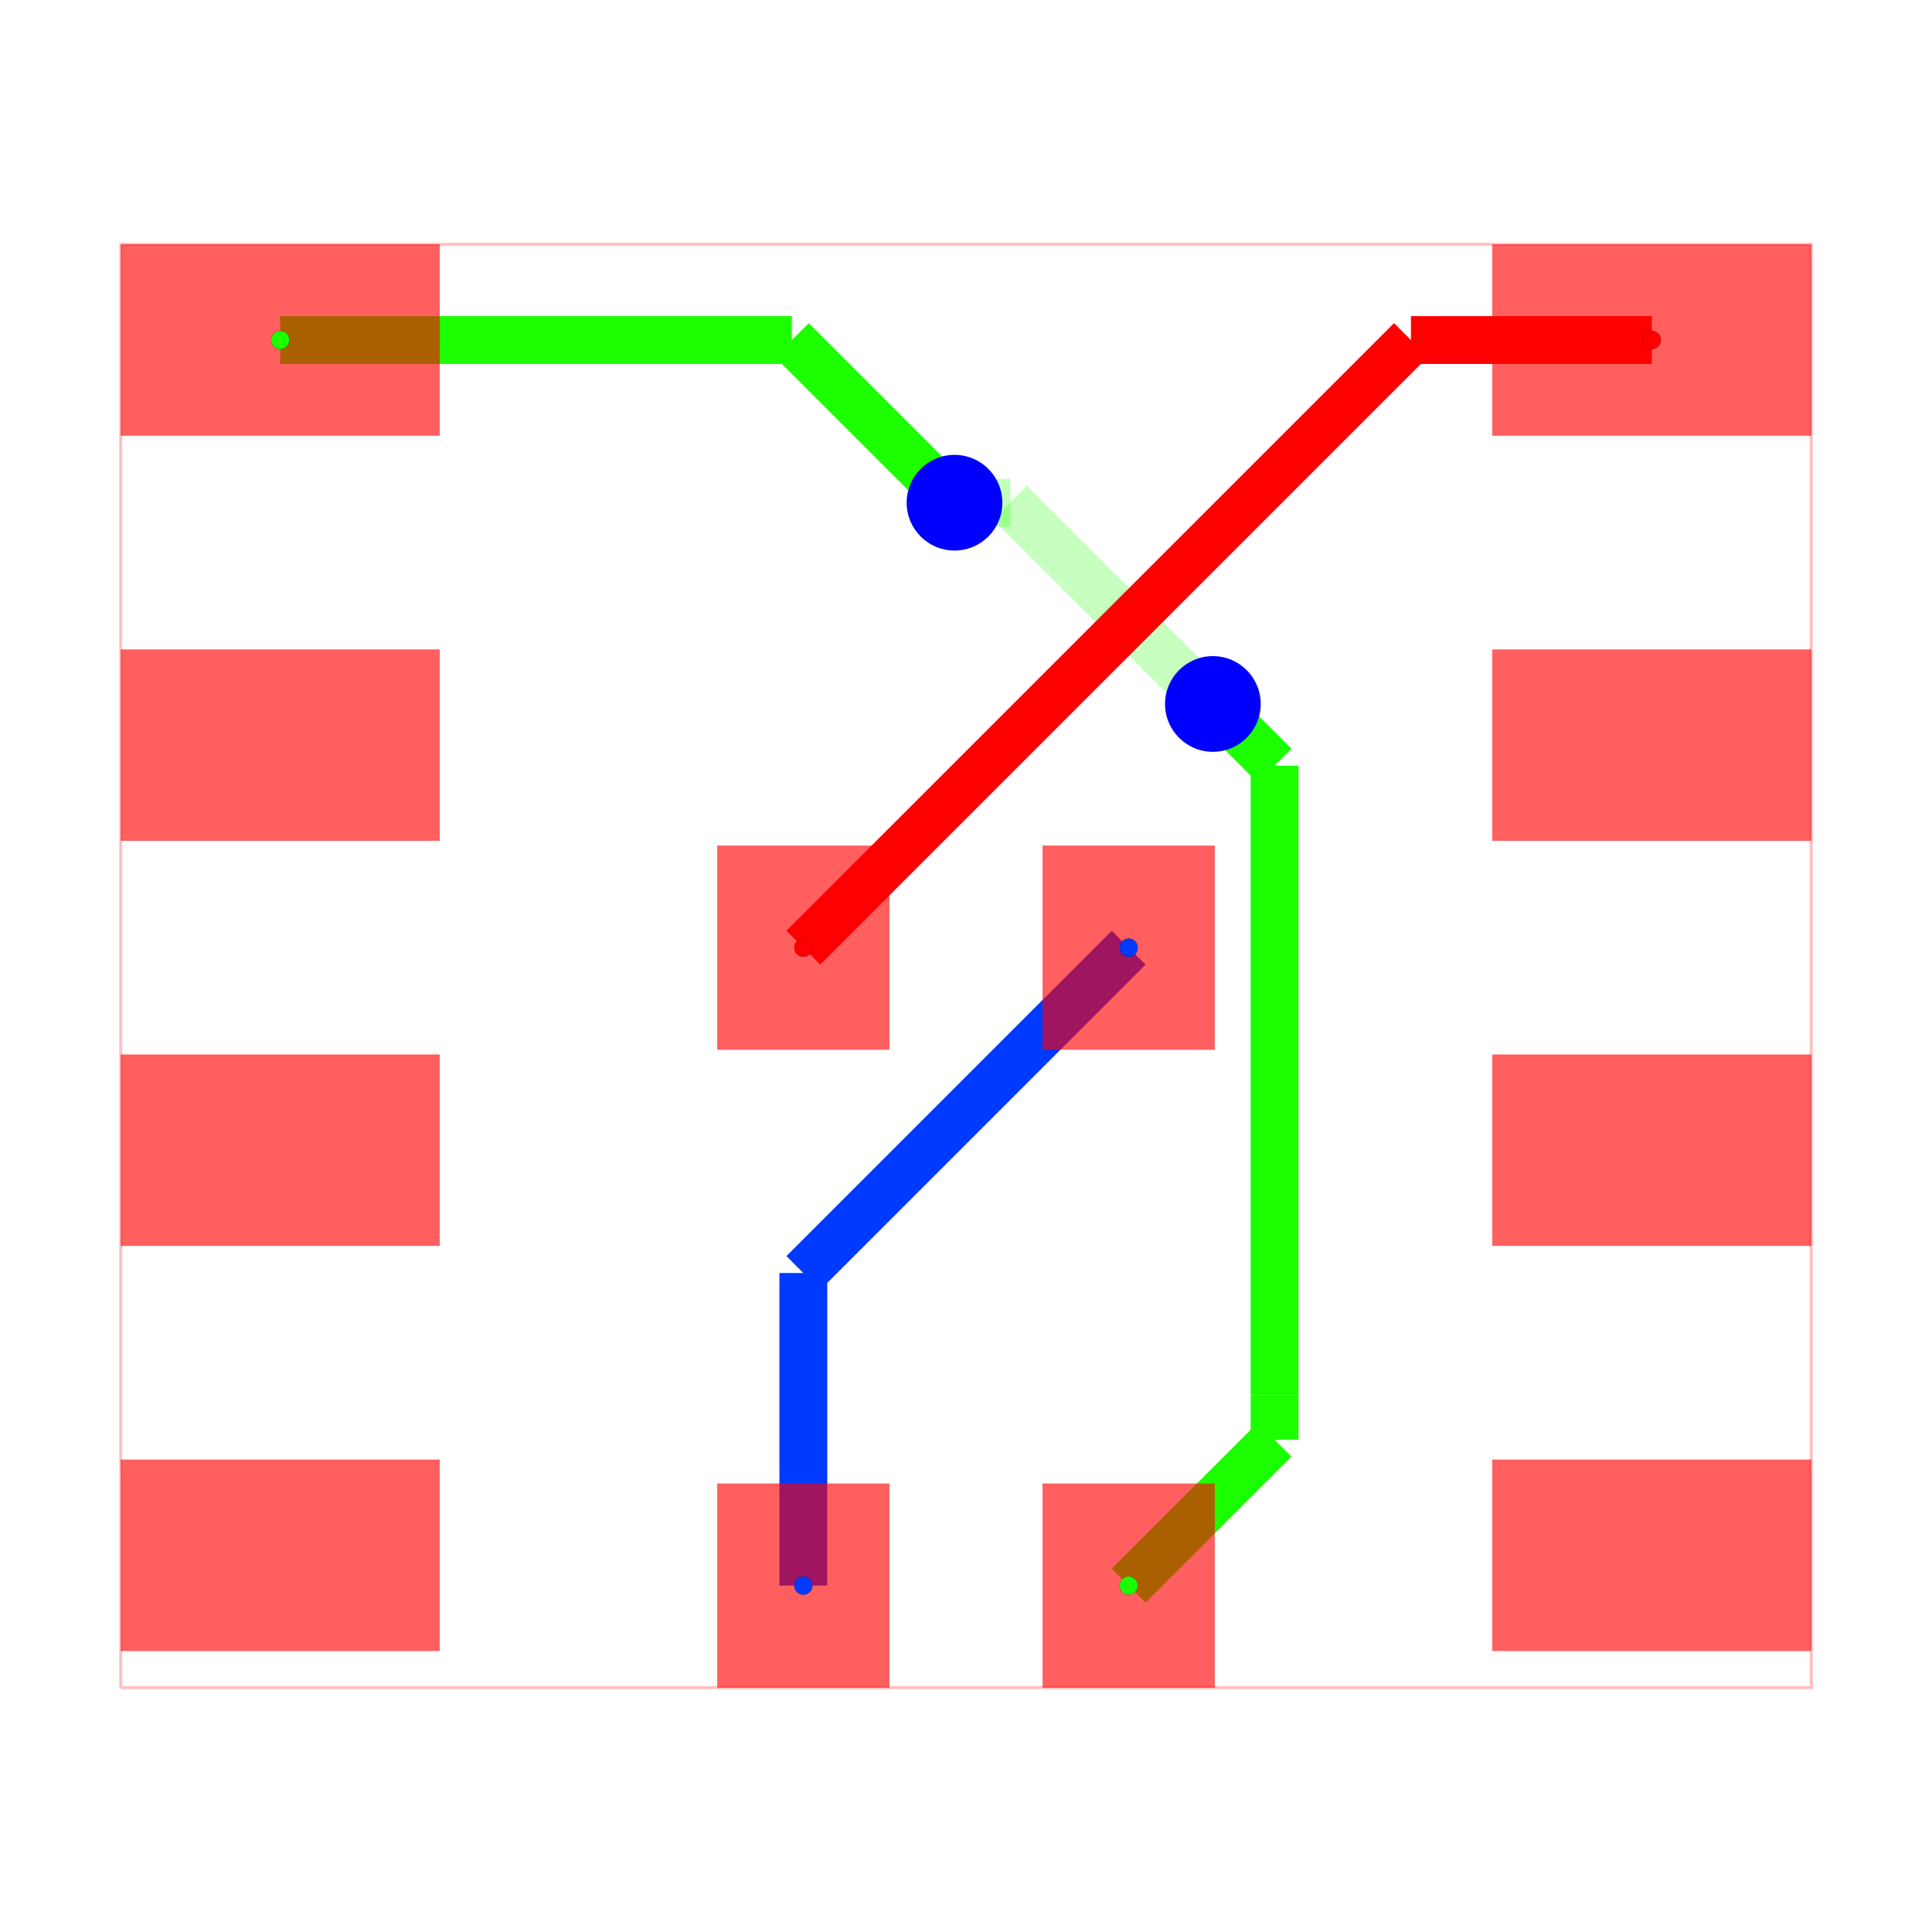
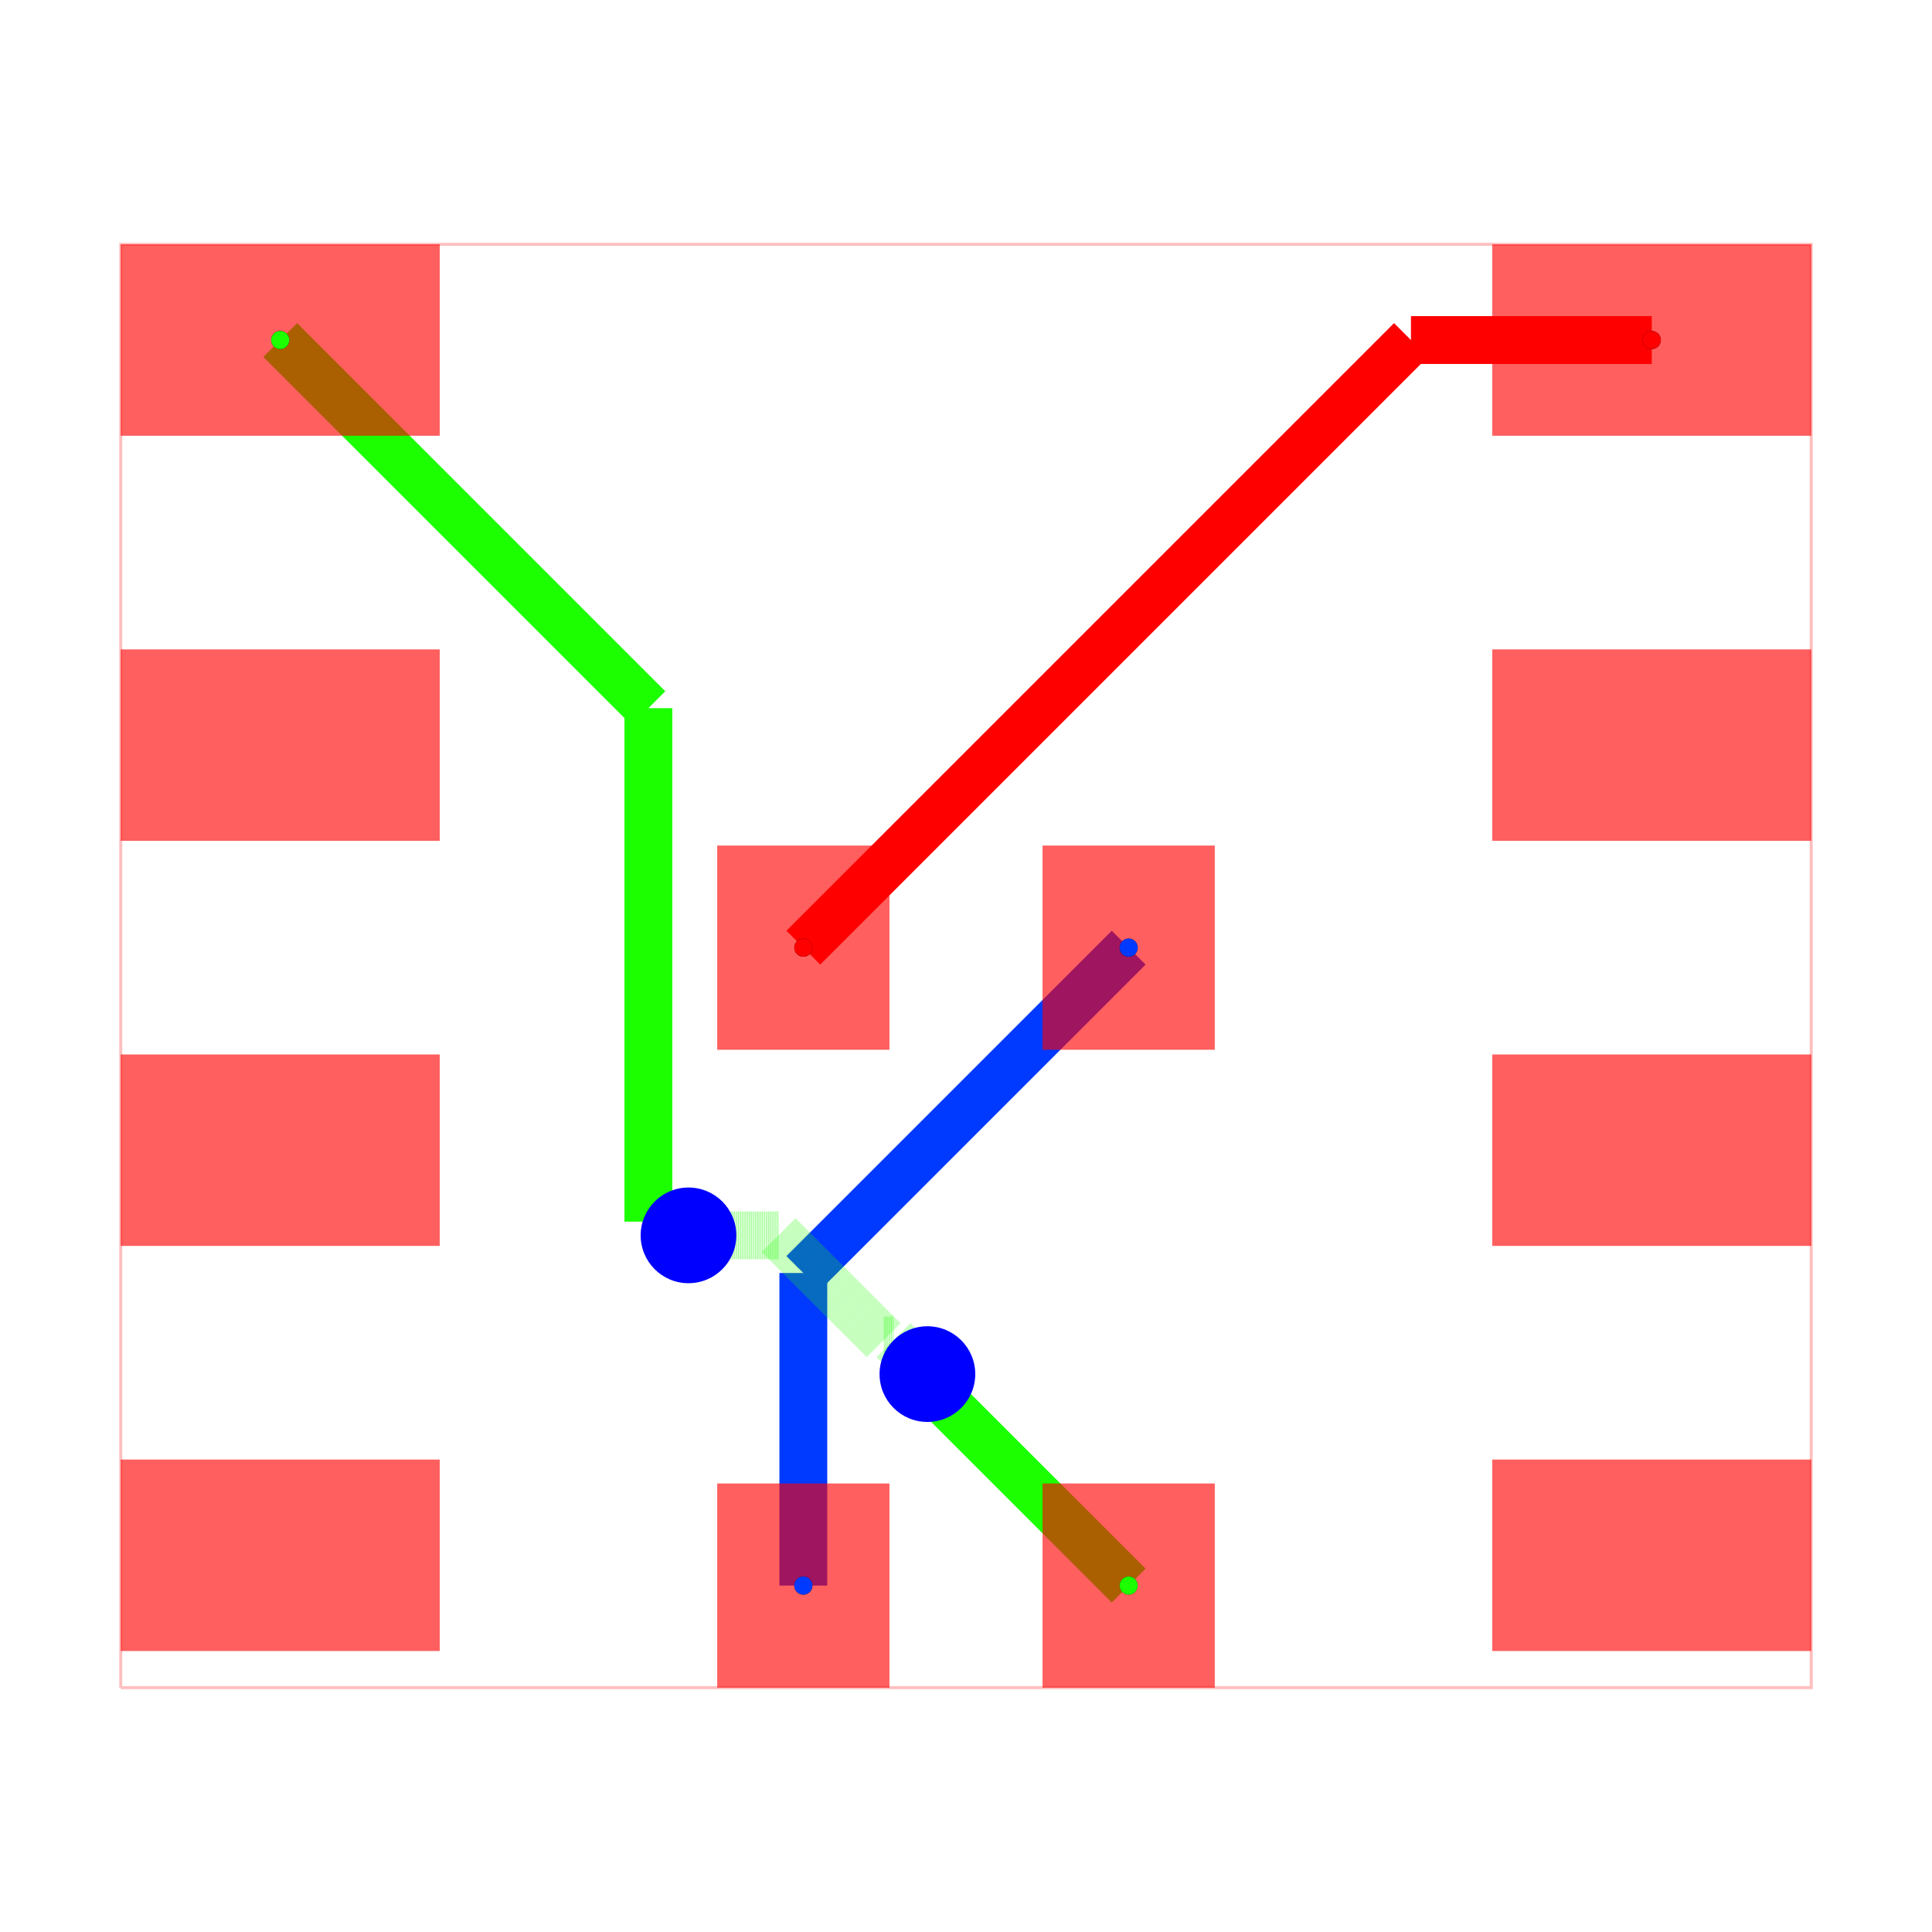
<svg xmlns="http://www.w3.org/2000/svg" width="640" height="640" viewBox="0 0 640 640">
  <rect width="100%" height="100%" fill="white" />
  <g>
    <polyline data-points="-2.65,-2.3200000000000003 2.65,-2.3200000000000003 2.65,2.205 -2.65,2.205 -2.65,-2.3200000000000003" data-type="line" data-label="" points="40,559.057 600,559.057 600,80.943 40,80.943 40,559.057" fill="none" stroke="rgba(255,0,0,0.25)" stroke-width="1px" />
  </g>
  <g>
    <polyline data-points="-0.51,-2 -0.51,-1.02" data-type="line" data-label="" points="266.113,525.245 266.113,421.698" fill="none" stroke="hsl(226.667, 100%, 50%)" stroke-width="15.849" />
  </g>
  <g>
    <polyline data-points="-0.51,-1.02 0.51,0" data-type="line" data-label="" points="266.113,421.698 373.887,313.925" fill="none" stroke="hsl(226.667, 100%, 50%)" stroke-width="15.849" />
  </g>
  <g>
-     <polyline data-points="-2.15,1.905 -0.5459999999999999,1.905" data-type="line" data-label="" points="92.83,112.642 262.309,112.642" fill="none" stroke="hsl(113.333, 100%, 50%)" stroke-width="15.849" />
+     <polyline data-points="-2.15,1.905 -0.9957844284794959,0.750784428479496" data-type="line" data-label="" points="92.83,112.642 214.785,234.596" fill="none" stroke="hsl(113.333, 100%, 50%)" stroke-width="15.849" />
  </g>
  <g>
-     <polyline data-points="-0.5459999999999999,1.905 -0.08945331890309628,1.4484533189030964" data-type="line" data-label="" points="262.309,112.642 310.548,160.88" fill="none" stroke="hsl(113.333, 100%, 50%)" stroke-width="15.849" />
+     <polyline data-points="-0.9957844284794959,0.750784428479496 -0.9957844284794959,-0.8590331813464557" data-type="line" data-label="" points="214.785,234.596 214.785,404.69" fill="none" stroke="hsl(113.333, 100%, 50%)" stroke-width="15.849" />
  </g>
  <g>
-     <polyline data-points="-0.08945331890309628,1.4484533189030964 -0.036,1.395" data-type="line" data-label="" points="310.548,160.88 316.196,166.528" fill="none" stroke="hsl(113.333, 100%, 50%)" stroke-width="15.849" />
+     <polyline data-points="-0.9957844284794959,-0.8590331813464557 -0.9129668186535443,-0.8590331813464557" data-type="line" data-label="" points="214.785,404.69 223.536,404.69" fill="none" stroke="hsl(113.333, 100%, 50%)" stroke-width="15.849" />
  </g>
  <g>
-     <polyline data-points="-0.036,1.395 0.13863071578350317,1.395" data-type="line" data-label="" points="316.196,166.528 334.648,166.528" fill="none" stroke="rgba(30,255,0,0.5)" stroke-width="15.849" stroke-dasharray="0.2 0.2" />
+     <polyline data-points="-0.9129668186535443,-0.8590331813464557 -0.87,-0.902" data-type="line" data-label="" points="223.536,404.69 228.075,409.23" fill="none" stroke="hsl(113.333, 100%, 50%)" stroke-width="15.849" />
  </g>
  <g>
-     <polyline data-points="0.13863071578350317,1.395 0.721498142066535,0.8121325737169682" data-type="line" data-label="" points="334.648,166.528 396.234,228.114" fill="none" stroke="rgba(30,255,0,0.5)" stroke-width="15.849" stroke-dasharray="0.2 0.2" />
+     <polyline data-points="-0.87,-0.902 -0.5868176737885309,-0.902" data-type="line" data-label="" points="228.075,409.23 257.997,409.23" fill="none" stroke="rgba(30,255,0,0.5)" stroke-width="15.849" stroke-dasharray="0.2 0.2" />
  </g>
  <g>
-     <polyline data-points="0.721498142066535,0.8121325737169682 0.7258674262830318,0.8121325737169682" data-type="line" data-label="" points="396.234,228.114 396.695,228.114" fill="none" stroke="rgba(30,255,0,0.5)" stroke-width="15.849" stroke-dasharray="0.2 0.2" />
+     <polyline data-points="-0.5868176737885309,-0.902 -0.2574616449842116,-1.2313560288043193" data-type="line" data-label="" points="257.997,409.23 292.797,444.03" fill="none" stroke="rgba(30,255,0,0.5)" stroke-width="15.849" stroke-dasharray="0.2 0.2" />
  </g>
  <g>
-     <polyline data-points="0.7258674262830318,0.8121325737169682 0.774,0.764" data-type="line" data-label="" points="396.695,228.114 401.781,233.2" fill="none" stroke="rgba(30,255,0,0.5)" stroke-width="15.849" stroke-dasharray="0.2 0.2" />
+     <polyline data-points="-0.2574616449842116,-1.2313560288043193 -0.2266439711956807,-1.2313560288043193" data-type="line" data-label="" points="292.797,444.03 296.053,444.03" fill="none" stroke="rgba(30,255,0,0.5)" stroke-width="15.849" stroke-dasharray="0.2 0.2" />
  </g>
  <g>
-     <polyline data-points="0.774,0.764 0.9674055244781655,0.5705944755218345" data-type="line" data-label="" points="401.781,233.2 422.216,253.635" fill="none" stroke="hsl(113.333, 100%, 50%)" stroke-width="15.849" />
+     <polyline data-points="-0.2266439711956807,-1.2313560288043193 -0.121,-1.337" data-type="line" data-label="" points="296.053,444.03 307.215,455.192" fill="none" stroke="rgba(30,255,0,0.5)" stroke-width="15.849" stroke-dasharray="0.2 0.2" />
  </g>
  <g>
-     <polyline data-points="0.9674055244781655,0.5705944755218345 0.9674055244781655,-1.4028437489028338" data-type="line" data-label="" points="422.216,253.635 422.216,462.15" fill="none" stroke="hsl(113.333, 100%, 50%)" stroke-width="15.849" />
+     <polyline data-points="-0.121,-1.337 -0.121,-1.369" data-type="line" data-label="" points="307.215,455.192 307.215,458.574" fill="none" stroke="hsl(113.333, 100%, 50%)" stroke-width="15.849" />
  </g>
  <g>
-     <polyline data-points="0.9674055244781655,-1.4028437489028338 0.9674055244781655,-1.5425944755218346" data-type="line" data-label="" points="422.216,462.15 422.216,476.916" fill="none" stroke="hsl(113.333, 100%, 50%)" stroke-width="15.849" />
+     <polyline data-points="-0.121,-1.369 0.51,-2" data-type="line" data-label="" points="307.215,458.574 373.887,525.245" fill="none" stroke="hsl(113.333, 100%, 50%)" stroke-width="15.849" />
  </g>
  <g>
-     <polyline data-points="0.9674055244781655,-1.5425944755218346 0.51,-2" data-type="line" data-label="" points="422.216,476.916 373.887,525.245" fill="none" stroke="hsl(113.333, 100%, 50%)" stroke-width="15.849" />
+     <polyline data-points="-0.51,0 1.395,1.905" data-type="line" data-label="" points="266.113,313.925 467.396,112.642" fill="none" stroke="hsl(0, 100%, 50%)" stroke-width="15.849" />
  </g>
  <g>
-     <polyline data-points="2.15,1.905 1.395,1.905" data-type="line" data-label="" points="547.17,112.642 467.396,112.642" fill="none" stroke="hsl(0, 100%, 50%)" stroke-width="15.849" />
-   </g>
-   <g>
-     <polyline data-points="1.395,1.905 -0.51,0" data-type="line" data-label="" points="467.396,112.642 266.113,313.925" fill="none" stroke="hsl(0, 100%, 50%)" stroke-width="15.849" />
+     <polyline data-points="1.395,1.905 2.15,1.905" data-type="line" data-label="" points="467.396,112.642 547.17,112.642" fill="none" stroke="hsl(0, 100%, 50%)" stroke-width="15.849" />
  </g>
  <g>
    <rect data-type="rect" data-label="top source_trace_1" data-x="-2.15" data-y="1.905" x="40" y="80.943" width="105.66" height="63.396" fill="rgba(255,0,0,0.25)" stroke="black" stroke-width="0.009" />
  </g>
  <g>
    <rect data-type="rect" data-label="top" data-x="-2.15" data-y="0.635" x="40" y="215.132" width="105.66" height="63.396" fill="rgba(255,0,0,0.25)" stroke="black" stroke-width="0.009" />
  </g>
  <g>
    <rect data-type="rect" data-label="top" data-x="-2.15" data-y="-0.635" x="40" y="349.321" width="105.66" height="63.396" fill="rgba(255,0,0,0.25)" stroke="black" stroke-width="0.009" />
  </g>
  <g>
    <rect data-type="rect" data-label="top" data-x="-2.15" data-y="-1.905" x="40" y="483.509" width="105.66" height="63.396" fill="rgba(255,0,0,0.25)" stroke="black" stroke-width="0.009" />
  </g>
  <g>
    <rect data-type="rect" data-label="top" data-x="2.15" data-y="-1.905" x="494.34" y="483.509" width="105.66" height="63.396" fill="rgba(255,0,0,0.25)" stroke="black" stroke-width="0.009" />
  </g>
  <g>
    <rect data-type="rect" data-label="top" data-x="2.15" data-y="-0.635" x="494.34" y="349.321" width="105.66" height="63.396" fill="rgba(255,0,0,0.25)" stroke="black" stroke-width="0.009" />
  </g>
  <g>
    <rect data-type="rect" data-label="top" data-x="2.15" data-y="0.635" x="494.34" y="215.132" width="105.66" height="63.396" fill="rgba(255,0,0,0.25)" stroke="black" stroke-width="0.009" />
  </g>
  <g>
    <rect data-type="rect" data-label="top source_trace_0" data-x="2.15" data-y="1.905" x="494.34" y="80.943" width="105.66" height="63.396" fill="rgba(255,0,0,0.25)" stroke="black" stroke-width="0.009" />
  </g>
  <g>
    <rect data-type="rect" data-label="top source_trace_0" data-x="-0.51" data-y="0" x="237.585" y="280.113" width="57.057" height="67.623" fill="rgba(255,0,0,0.25)" stroke="black" stroke-width="0.009" />
  </g>
  <g>
    <rect data-type="rect" data-label="top source_trace_2" data-x="0.51" data-y="0" x="345.358" y="280.113" width="57.057" height="67.623" fill="rgba(255,0,0,0.25)" stroke="black" stroke-width="0.009" />
  </g>
  <g>
    <rect data-type="rect" data-label="top source_trace_2" data-x="-0.51" data-y="-2" x="237.585" y="491.434" width="57.057" height="67.623" fill="rgba(255,0,0,0.25)" stroke="black" stroke-width="0.009" />
  </g>
  <g>
    <rect data-type="rect" data-label="top source_trace_1" data-x="0.51" data-y="-2" x="345.358" y="491.434" width="57.057" height="67.623" fill="rgba(255,0,0,0.25)" stroke="black" stroke-width="0.009" />
  </g>
  <g>
    <rect data-type="rect" data-label="top source_trace_1" data-x="-2.15" data-y="1.905" x="40" y="80.943" width="105.66" height="63.396" fill="rgba(255,0,0,0.5)" stroke="black" stroke-width="0.009" />
  </g>
  <g>
    <rect data-type="rect" data-label="top" data-x="-2.15" data-y="0.635" x="40" y="215.132" width="105.66" height="63.396" fill="rgba(255,0,0,0.5)" stroke="black" stroke-width="0.009" />
  </g>
  <g>
    <rect data-type="rect" data-label="top" data-x="-2.15" data-y="-0.635" x="40" y="349.321" width="105.66" height="63.396" fill="rgba(255,0,0,0.5)" stroke="black" stroke-width="0.009" />
  </g>
  <g>
    <rect data-type="rect" data-label="top" data-x="-2.15" data-y="-1.905" x="40" y="483.509" width="105.66" height="63.396" fill="rgba(255,0,0,0.5)" stroke="black" stroke-width="0.009" />
  </g>
  <g>
    <rect data-type="rect" data-label="top" data-x="2.15" data-y="-1.905" x="494.34" y="483.509" width="105.66" height="63.396" fill="rgba(255,0,0,0.5)" stroke="black" stroke-width="0.009" />
  </g>
  <g>
    <rect data-type="rect" data-label="top" data-x="2.15" data-y="-0.635" x="494.34" y="349.321" width="105.66" height="63.396" fill="rgba(255,0,0,0.5)" stroke="black" stroke-width="0.009" />
  </g>
  <g>
    <rect data-type="rect" data-label="top" data-x="2.15" data-y="0.635" x="494.34" y="215.132" width="105.66" height="63.396" fill="rgba(255,0,0,0.5)" stroke="black" stroke-width="0.009" />
  </g>
  <g>
    <rect data-type="rect" data-label="top source_trace_0" data-x="2.15" data-y="1.905" x="494.34" y="80.943" width="105.66" height="63.396" fill="rgba(255,0,0,0.5)" stroke="black" stroke-width="0.009" />
  </g>
  <g>
    <rect data-type="rect" data-label="top source_trace_0" data-x="-0.51" data-y="0" x="237.585" y="280.113" width="57.057" height="67.623" fill="rgba(255,0,0,0.5)" stroke="black" stroke-width="0.009" />
  </g>
  <g>
    <rect data-type="rect" data-label="top source_trace_2" data-x="0.51" data-y="0" x="345.358" y="280.113" width="57.057" height="67.623" fill="rgba(255,0,0,0.5)" stroke="black" stroke-width="0.009" />
  </g>
  <g>
    <rect data-type="rect" data-label="top source_trace_2" data-x="-0.51" data-y="-2" x="237.585" y="491.434" width="57.057" height="67.623" fill="rgba(255,0,0,0.5)" stroke="black" stroke-width="0.009" />
  </g>
  <g>
    <rect data-type="rect" data-label="top source_trace_1" data-x="0.51" data-y="-2" x="345.358" y="491.434" width="57.057" height="67.623" fill="rgba(255,0,0,0.5)" stroke="black" stroke-width="0.009" />
  </g>
-   <circle data-type="circle" data-label="" data-x="-0.036" data-y="1.395" cx="316.196" cy="166.528" r="15.849" fill="blue" stroke="none" stroke-width="0.009" />
-   <circle data-type="circle" data-label="" data-x="0.774" data-y="0.764" cx="401.781" cy="233.2" r="15.849" fill="blue" stroke="none" stroke-width="0.009" />
+   <circle data-type="circle" data-label="" data-x="-0.87" data-y="-0.902" cx="228.075" cy="409.23" r="15.849" fill="blue" stroke="none" stroke-width="0.009" />
+   <circle data-type="circle" data-label="" data-x="-0.121" data-y="-1.337" cx="307.215" cy="455.192" r="15.849" fill="blue" stroke="none" stroke-width="0.009" />
  <g>
    <circle data-type="point" data-label="source_trace_0 pcb_port_8" data-x="-0.51" data-y="0" cx="266.113" cy="313.925" r="3" fill="black" />
  </g>
  <g>
    <circle data-type="point" data-label="source_trace_0 pcb_port_7" data-x="2.15" data-y="1.905" cx="547.17" cy="112.642" r="3" fill="black" />
  </g>
  <g>
    <circle data-type="point" data-label="source_trace_1 pcb_port_11" data-x="0.51" data-y="-2" cx="373.887" cy="525.245" r="3" fill="black" />
  </g>
  <g>
    <circle data-type="point" data-label="source_trace_1 pcb_port_0" data-x="-2.15" data-y="1.905" cx="92.83" cy="112.642" r="3" fill="black" />
  </g>
  <g>
    <circle data-type="point" data-label="source_trace_2 pcb_port_9" data-x="0.51" data-y="0" cx="373.887" cy="313.925" r="3" fill="black" />
  </g>
  <g>
    <circle data-type="point" data-label="source_trace_2 pcb_port_10" data-x="-0.51" data-y="-2" cx="266.113" cy="525.245" r="3" fill="black" />
  </g>
  <g>
    <circle data-type="point" data-label="source_trace_0 source_trace_0 top" data-x="-0.51" data-y="0" cx="266.113" cy="313.925" r="3" fill="hsl(0, 100%, 50%)" />
  </g>
  <g>
    <circle data-type="point" data-label="source_trace_0 source_trace_0 top" data-x="2.15" data-y="1.905" cx="547.17" cy="112.642" r="3" fill="hsl(0, 100%, 50%)" />
  </g>
  <g>
    <circle data-type="point" data-label="source_trace_1 source_trace_1 top" data-x="0.51" data-y="-2" cx="373.887" cy="525.245" r="3" fill="hsl(113.333, 100%, 50%)" />
  </g>
  <g>
    <circle data-type="point" data-label="source_trace_1 source_trace_1 top" data-x="-2.15" data-y="1.905" cx="92.83" cy="112.642" r="3" fill="hsl(113.333, 100%, 50%)" />
  </g>
  <g>
    <circle data-type="point" data-label="source_trace_2 source_trace_2 top" data-x="0.51" data-y="0" cx="373.887" cy="313.925" r="3" fill="hsl(226.667, 100%, 50%)" />
  </g>
  <g>
    <circle data-type="point" data-label="source_trace_2 source_trace_2 top" data-x="-0.51" data-y="-2" cx="266.113" cy="525.245" r="3" fill="hsl(226.667, 100%, 50%)" />
  </g>
  <g id="crosshair" style="display: none">
    <line id="crosshair-h" y1="0" y2="640" stroke="#666" stroke-width="0.5" />
    <line id="crosshair-v" x1="0" x2="640" stroke="#666" stroke-width="0.5" />
    <text id="coordinates" font-family="monospace" font-size="12" fill="#666" />
  </g>
</svg>
